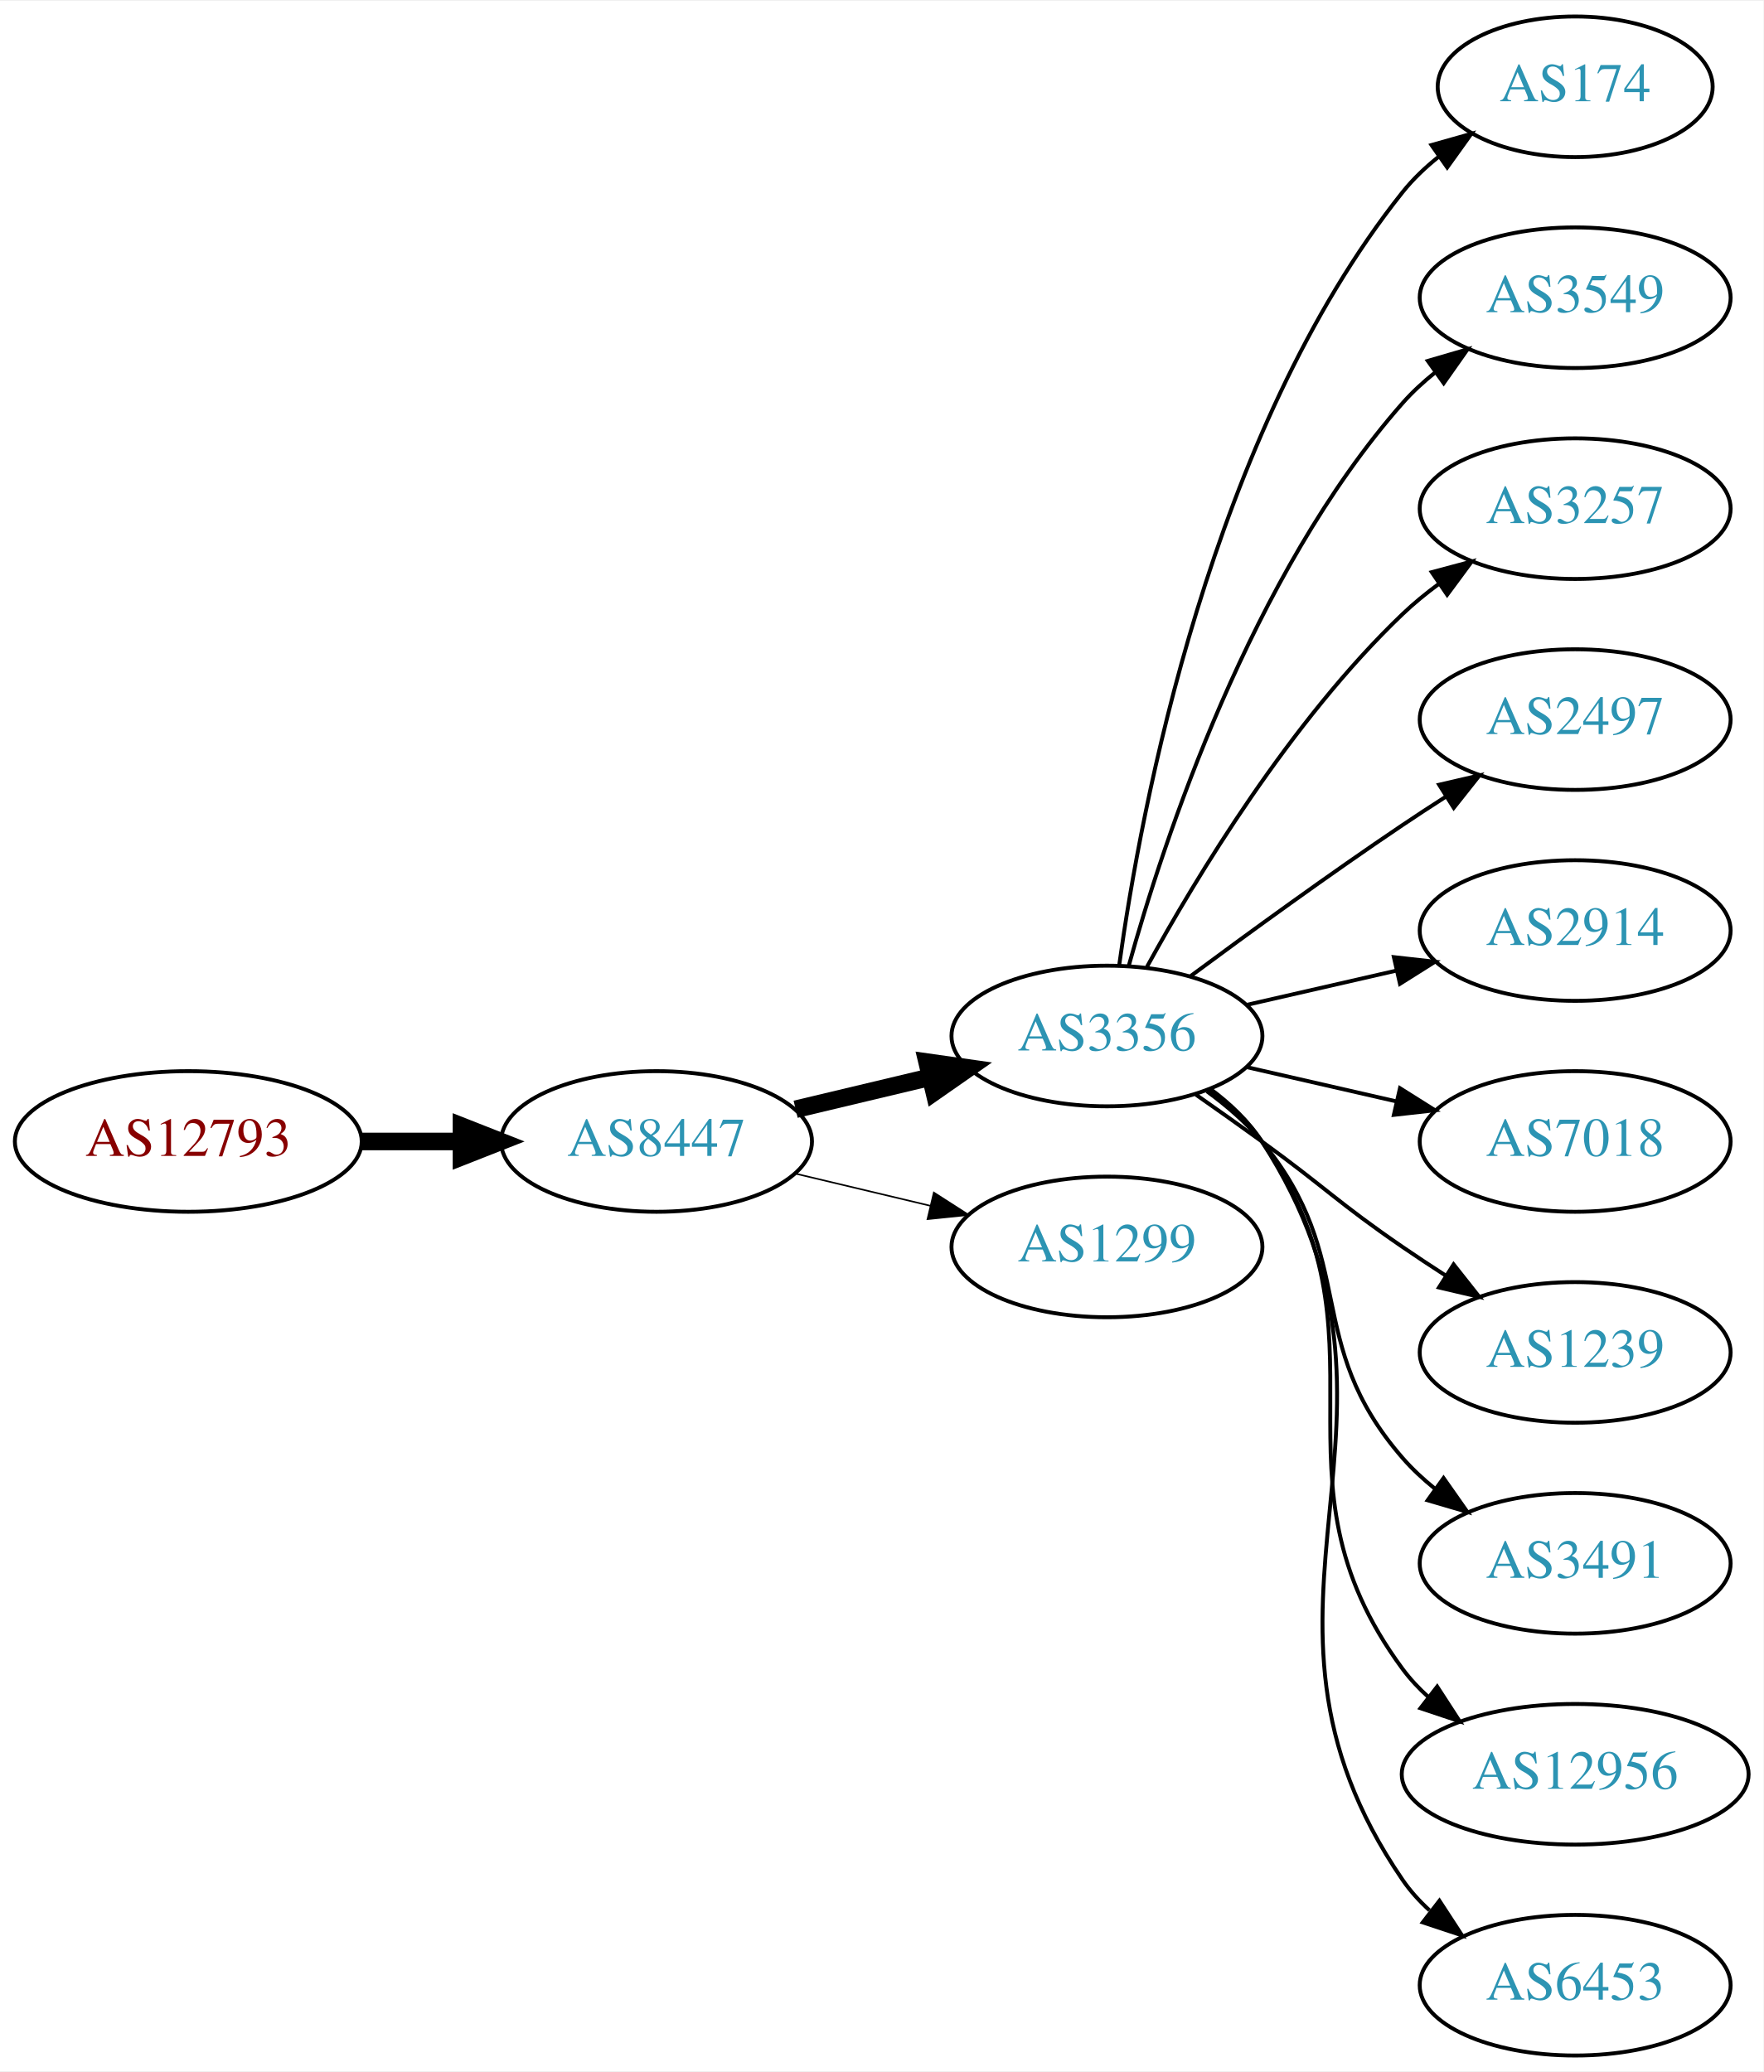
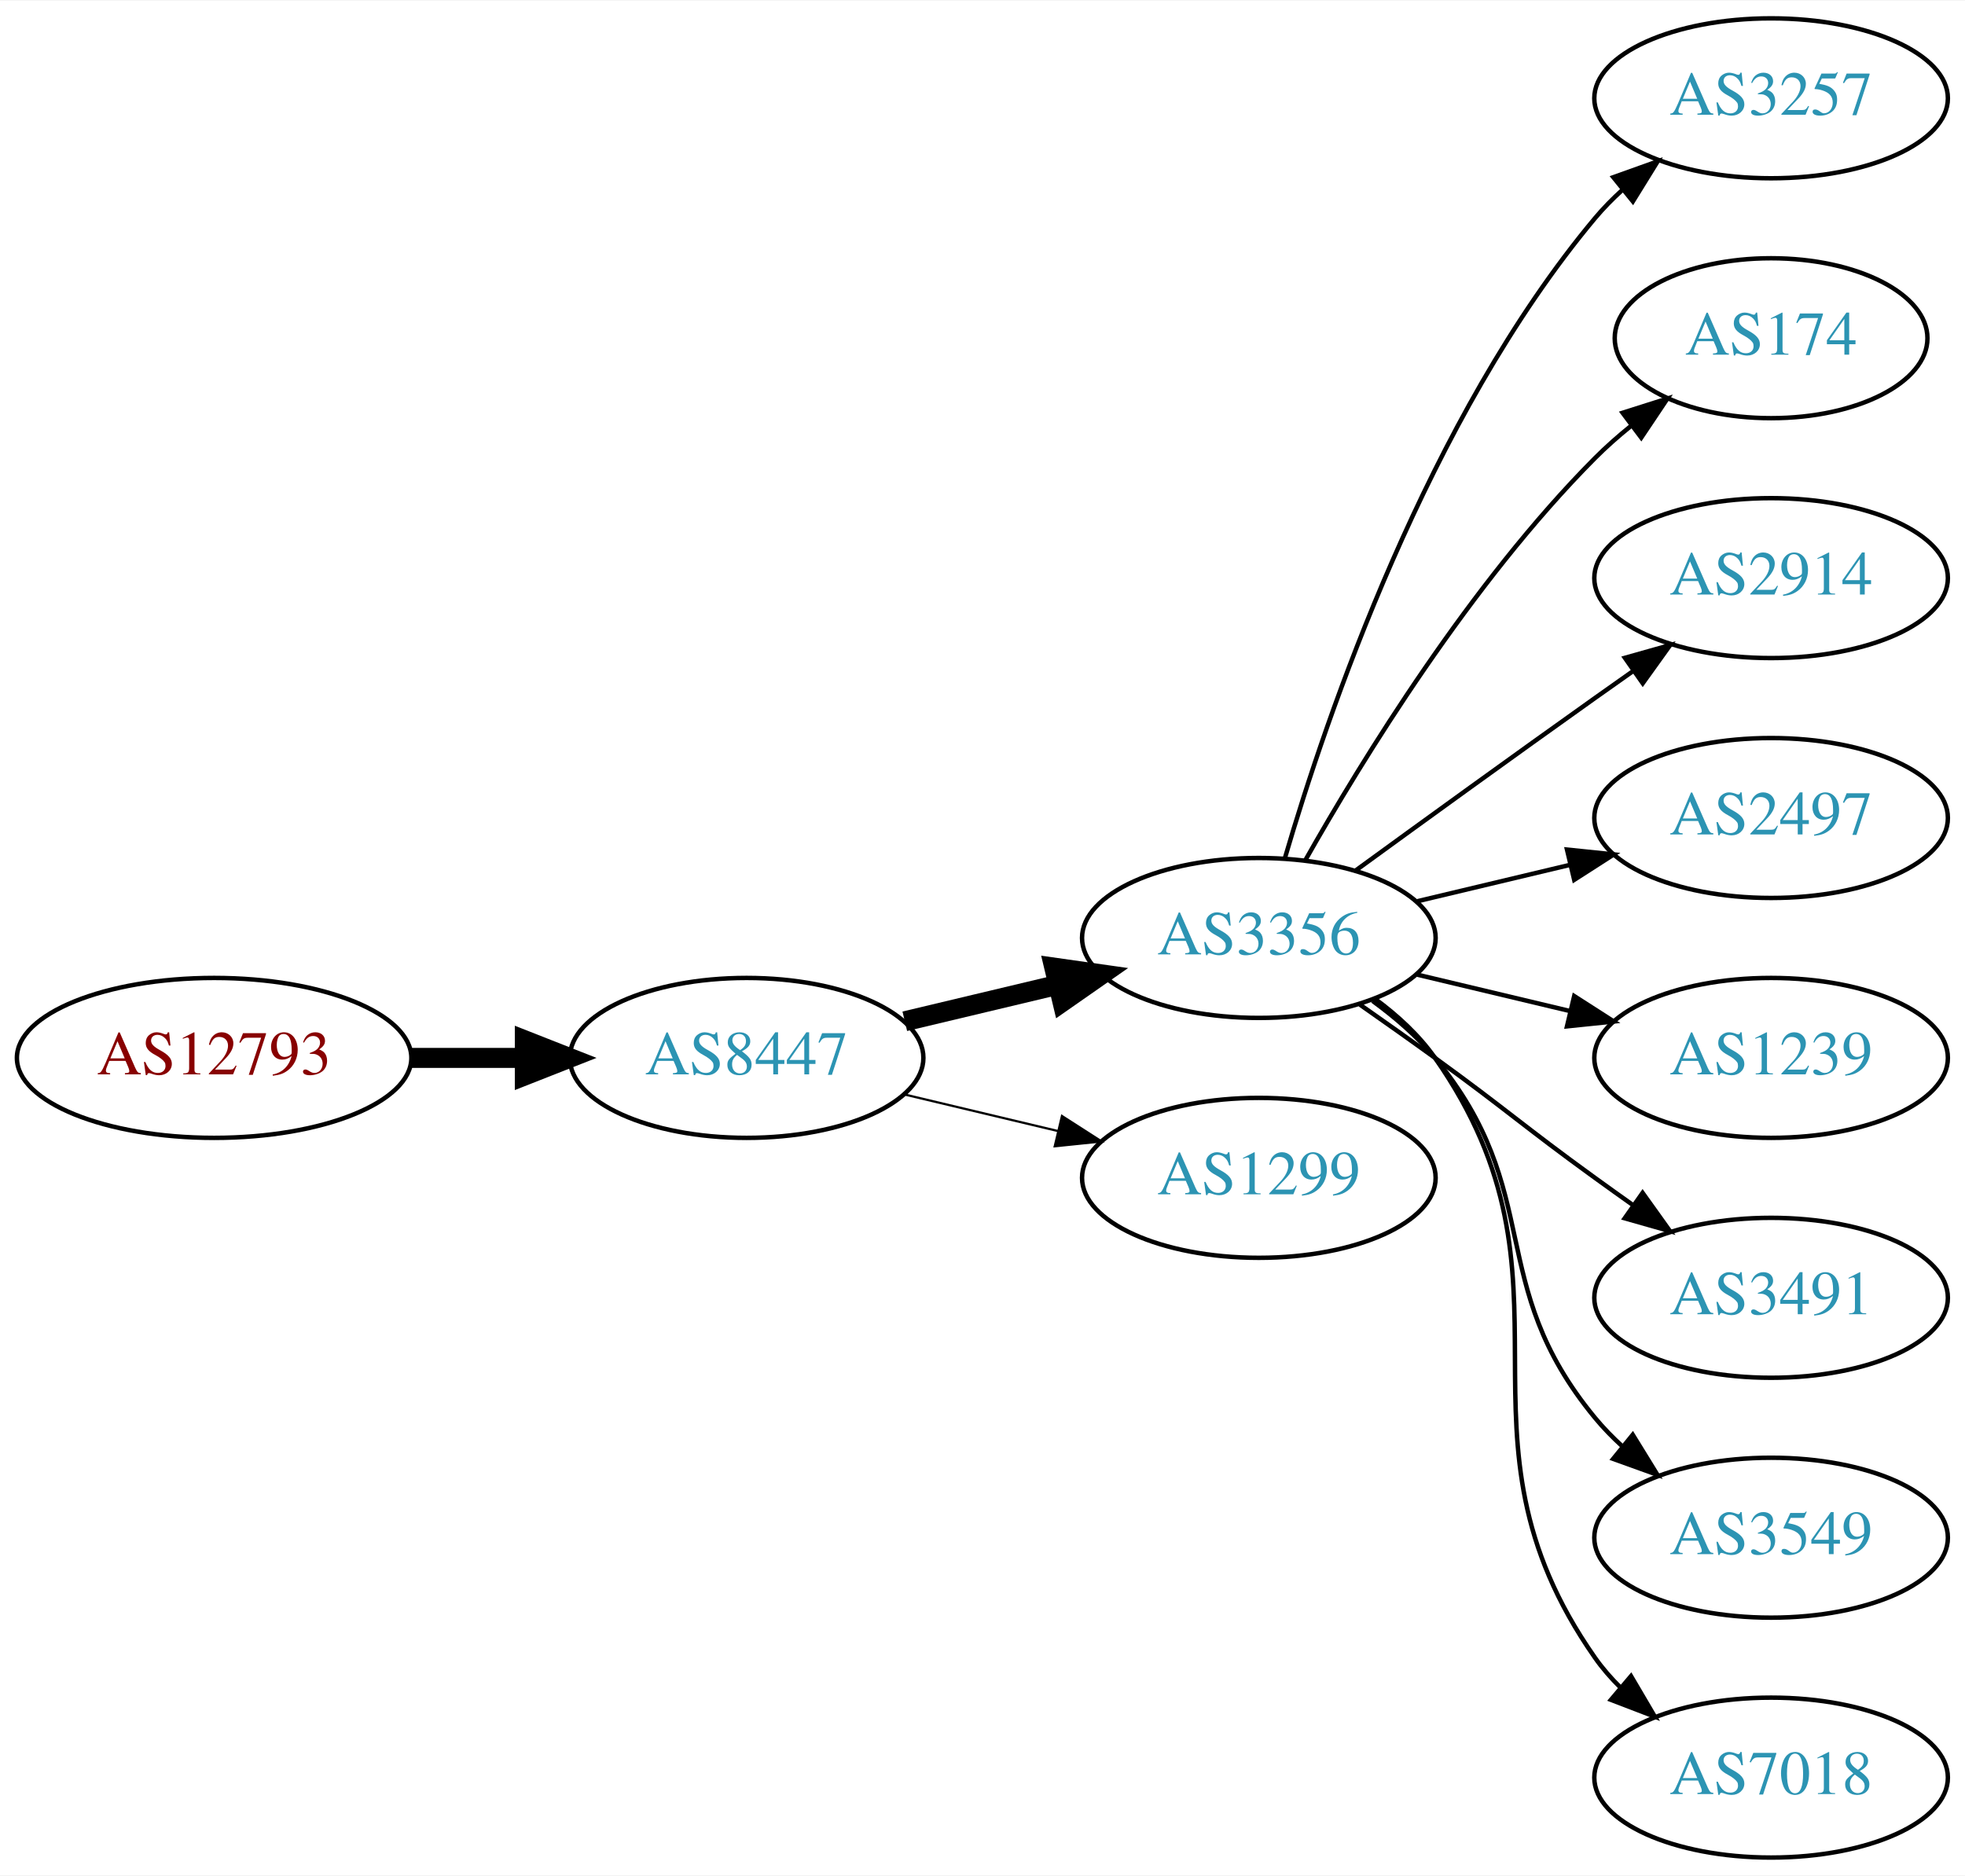
- <svg xmlns="http://www.w3.org/2000/svg" xmlns:xlink="http://www.w3.org/1999/xlink" width="451pt" height="530pt" viewBox="0.00 0.00 451.37 530.00">
-   <g id="graph0" class="graph" transform="scale(1 1) rotate(0) translate(4 526)">
-     <polygon fill="white" stroke="none" points="-4,4 -4,-526 447.37,-526 447.37,4 -4,4" />
+ <svg xmlns="http://www.w3.org/2000/svg" xmlns:xlink="http://www.w3.org/1999/xlink" width="442pt" height="422pt" viewBox="0.00 0.00 442.27 422.00">
+   <g id="graph0" class="graph" transform="scale(1 1) rotate(0) translate(4 418)">
+     <polygon fill="white" stroke="none" points="-4,4 -4,-418 438.271,-418 438.271,4 -4,4" />
    <g id="node1" class="node">
      <g id="a_node1">
        <a xlink:href="/asn/12793" xlink:title="AS12793 ~ A1 Telekom Austria AG [AT]">
-           <ellipse fill="#ffffff" stroke="black" cx="44.196" cy="-234" rx="44.393" ry="18" />
-           <text text-anchor="middle" x="44.196" y="-230.3" font-family="Times,serif" font-size="14.00" fill="#880000">AS12793</text>
+           <ellipse fill="#ffffff" stroke="black" cx="44.196" cy="-180" rx="44.393" ry="18" />
+           <text text-anchor="middle" x="44.196" y="-176.3" font-family="Times,serif" font-size="14.00" fill="#880000">AS12793</text>
        </a>
      </g>
    </g>
    <g id="node2" class="node">
      <g id="a_node2">
        <a xlink:href="/asn/8447" xlink:title="AS8447 ~ A1 Telekom Austria AG [AT]">
-           <ellipse fill="#ffffff" stroke="black" cx="164.039" cy="-234" rx="39.794" ry="18" />
-           <text text-anchor="middle" x="164.039" y="-230.3" font-family="Times,serif" font-size="14.00" fill="#2c94b3">AS8447</text>
+           <ellipse fill="#ffffff" stroke="black" cx="164.039" cy="-180" rx="39.794" ry="18" />
+           <text text-anchor="middle" x="164.039" y="-176.3" font-family="Times,serif" font-size="14.00" fill="#2c94b3">AS8447</text>
        </a>
      </g>
    </g>
    <g id="edge1" class="edge">
-       <path fill="none" stroke="black" stroke-width="4.5" d="M88.407,-234C96.72,-234 105.482,-234 113.965,-234" />
-       <polygon fill="black" stroke="black" stroke-width="4.5" points="114.123,-237.938 124.123,-234 114.123,-230.063 114.123,-237.938" />
+       <path fill="none" stroke="black" stroke-width="4.5" d="M88.407,-180C96.72,-180 105.482,-180 113.965,-180" />
+       <polygon fill="black" stroke="black" stroke-width="4.5" points="114.123,-183.938 124.123,-180 114.123,-176.063 114.123,-183.938" />
    </g>
    <g id="node3" class="node">
      <g id="a_node3">
        <a xlink:href="/asn/3356" xlink:title="AS3356 ~ Level 3 Parent, LLC [US]">
-           <ellipse fill="#ffffff" stroke="black" cx="279.332" cy="-261" rx="39.794" ry="18" />
-           <text text-anchor="middle" x="279.332" y="-257.3" font-family="Times,serif" font-size="14.00" fill="#2c94b3">AS3356</text>
+           <ellipse fill="#ffffff" stroke="black" cx="279.332" cy="-207" rx="39.794" ry="18" />
+           <text text-anchor="middle" x="279.332" y="-203.3" font-family="Times,serif" font-size="14.00" fill="#2c94b3">AS3356</text>
        </a>
      </g>
    </g>
    <g id="edge2" class="edge">
-       <path fill="none" stroke="black" stroke-width="4.5" d="M199.646,-242.248C210.517,-244.838 222.671,-247.735 234.114,-250.462" />
-       <polygon fill="black" stroke="black" stroke-width="4.5" points="233.296,-254.315 243.936,-252.803 235.122,-246.654 233.296,-254.315" />
+       <path fill="none" stroke="black" stroke-width="4.5" d="M199.646,-188.248C210.517,-190.838 222.671,-193.735 234.114,-196.462" />
+       <polygon fill="black" stroke="black" stroke-width="4.5" points="233.296,-200.315 243.936,-198.803 235.122,-192.654 233.296,-200.315" />
    </g>
    <g id="node4" class="node">
      <g id="a_node4">
        <a xlink:href="/asn/1299" xlink:title="AS1299 ~ Telia Carrier [EU]">
-           <ellipse fill="#ffffff" stroke="black" cx="279.332" cy="-207" rx="39.794" ry="18" />
-           <text text-anchor="middle" x="279.332" y="-203.3" font-family="Times,serif" font-size="14.00" fill="#2c94b3">AS1299</text>
+           <ellipse fill="#ffffff" stroke="black" cx="279.332" cy="-153" rx="39.794" ry="18" />
+           <text text-anchor="middle" x="279.332" y="-149.3" font-family="Times,serif" font-size="14.00" fill="#2c94b3">AS1299</text>
        </a>
      </g>
    </g>
    <g id="edge3" class="edge">
-       <path fill="none" stroke="black" stroke-width="0.409" d="M199.646,-225.752C210.517,-223.162 222.671,-220.265 234.114,-217.538" />
-       <polygon fill="black" stroke="black" stroke-width="0.409" points="235.02,-220.92 243.936,-215.197 233.397,-214.111 235.02,-220.92" />
+       <path fill="none" stroke="black" stroke-width="0.5" d="M199.646,-171.752C210.517,-169.162 222.671,-166.265 234.114,-163.538" />
+       <polygon fill="black" stroke="black" stroke-width="0.5" points="235.02,-166.92 243.936,-161.197 233.397,-160.111 235.02,-166.92" />
    </g>
    <g id="node5" class="node">
      <g id="a_node5">
-         <a xlink:href="/asn/174" xlink:title="AS174 ~ Cogent Communications [US]">
-           <ellipse fill="#ffffff" stroke="black" cx="399.174" cy="-504" rx="35.194" ry="18" />
-           <text text-anchor="middle" x="399.174" y="-500.3" font-family="Times,serif" font-size="14.00" fill="#2c94b3">AS174</text>
+         <a xlink:href="/asn/3257" xlink:title="AS3257 ~ GTT [DE]">
+           <ellipse fill="#ffffff" stroke="black" cx="394.625" cy="-396" rx="39.794" ry="18" />
+           <text text-anchor="middle" x="394.625" y="-392.3" font-family="Times,serif" font-size="14.00" fill="#2c94b3">AS3257</text>
        </a>
      </g>
    </g>
    <g id="edge4" class="edge">
-       <path fill="none" stroke="black" d="M282.471,-279.17C287.971,-318.974 305.797,-415.233 354.978,-477 357.643,-480.347 360.843,-483.393 364.281,-486.132" />
-       <polygon fill="black" stroke="black" points="362.398,-489.087 372.595,-491.965 366.419,-483.357 362.398,-489.087" />
+       <path fill="none" stroke="black" d="M285.206,-225.002C294.52,-256.844 317.336,-323.981 354.978,-369 356.848,-371.237 358.947,-373.374 361.173,-375.396" />
+       <polygon fill="black" stroke="black" points="359.116,-378.234 369.092,-381.804 363.52,-372.793 359.116,-378.234" />
    </g>
    <g id="node6" class="node">
      <g id="a_node6">
-         <a xlink:href="/asn/3549" xlink:title="AS3549 ~ Level 3 Parent, LLC [US]">
-           <ellipse fill="#ffffff" stroke="black" cx="399.174" cy="-450" rx="39.794" ry="18" />
-           <text text-anchor="middle" x="399.174" y="-446.3" font-family="Times,serif" font-size="14.00" fill="#2c94b3">AS3549</text>
+         <a xlink:href="/asn/174" xlink:title="AS174 ~ Cogent Communications [US]">
+           <ellipse fill="#ffffff" stroke="black" cx="394.625" cy="-342" rx="35.194" ry="18" />
+           <text text-anchor="middle" x="394.625" y="-338.3" font-family="Times,serif" font-size="14.00" fill="#2c94b3">AS174</text>
        </a>
      </g>
    </g>
    <g id="edge5" class="edge">
-       <path fill="none" stroke="black" d="M284.904,-278.946C293.81,-310.995 316.094,-378.842 354.978,-423 357.462,-425.821 360.312,-428.449 363.337,-430.871" />
-       <polygon fill="black" stroke="black" points="361.455,-433.828 371.627,-436.791 365.523,-428.131 361.455,-433.828" />
+       <path fill="none" stroke="black" d="M289.791,-224.49C302.573,-247.096 327.005,-286.886 354.978,-315 357.478,-317.513 360.239,-319.949 363.1,-322.261" />
+       <polygon fill="black" stroke="black" points="361.198,-325.21 371.297,-328.413 365.401,-319.611 361.198,-325.21" />
    </g>
    <g id="node7" class="node">
      <g id="a_node7">
-         <a xlink:href="/asn/3257" xlink:title="AS3257 ~ GTT [DE]">
-           <ellipse fill="#ffffff" stroke="black" cx="399.174" cy="-396" rx="39.794" ry="18" />
-           <text text-anchor="middle" x="399.174" y="-392.3" font-family="Times,serif" font-size="14.00" fill="#2c94b3">AS3257</text>
+         <a xlink:href="/asn/2914" xlink:title="AS2914 ~ NTT America, Inc. [US]">
+           <ellipse fill="#ffffff" stroke="black" cx="394.625" cy="-288" rx="39.794" ry="18" />
+           <text text-anchor="middle" x="394.625" y="-284.3" font-family="Times,serif" font-size="14.00" fill="#2c94b3">AS2914</text>
        </a>
      </g>
    </g>
    <g id="edge6" class="edge">
-       <path fill="none" stroke="black" d="M289.573,-278.713C302.118,-301.561 326.295,-341.611 354.978,-369 357.846,-371.739 361.035,-374.347 364.344,-376.785" />
-       <polygon fill="black" stroke="black" points="362.468,-379.742 372.704,-382.477 366.407,-373.956 362.468,-379.742" />
+       <path fill="none" stroke="black" d="M301.18,-222.222C316.114,-233.091 336.727,-248.025 354.978,-261 357.799,-263.005 360.742,-265.085 363.69,-267.159" />
+       <polygon fill="black" stroke="black" points="361.717,-270.05 371.914,-272.926 365.736,-264.319 361.717,-270.05" />
    </g>
    <g id="node8" class="node">
      <g id="a_node8">
        <a xlink:href="/asn/2497" xlink:title="AS2497 ~ Internet Initiative Japan Inc. [JP]">
-           <ellipse fill="#ffffff" stroke="black" cx="399.174" cy="-342" rx="39.794" ry="18" />
-           <text text-anchor="middle" x="399.174" y="-338.3" font-family="Times,serif" font-size="14.00" fill="#2c94b3">AS2497</text>
+           <ellipse fill="#ffffff" stroke="black" cx="394.625" cy="-234" rx="39.794" ry="18" />
+           <text text-anchor="middle" x="394.625" y="-230.3" font-family="Times,serif" font-size="14.00" fill="#2c94b3">AS2497</text>
        </a>
      </g>
    </g>
    <g id="edge7" class="edge">
-       <path fill="none" stroke="black" d="M300.662,-276.277C315.524,-287.304 336.269,-302.407 354.978,-315 358.527,-317.389 362.277,-319.839 366.026,-322.242" />
-       <polygon fill="black" stroke="black" points="364.352,-325.325 374.674,-327.712 368.094,-319.409 364.352,-325.325" />
+       <path fill="none" stroke="black" d="M314.939,-215.248C325.81,-217.838 337.964,-220.735 349.407,-223.462" />
+       <polygon fill="black" stroke="black" points="348.69,-226.889 359.229,-225.803 350.313,-220.08 348.69,-226.889" />
    </g>
    <g id="node9" class="node">
      <g id="a_node9">
-         <a xlink:href="/asn/2914" xlink:title="AS2914 ~ NTT America, Inc. [US]">
-           <ellipse fill="#ffffff" stroke="black" cx="399.174" cy="-288" rx="39.794" ry="18" />
-           <text text-anchor="middle" x="399.174" y="-284.3" font-family="Times,serif" font-size="14.00" fill="#2c94b3">AS2914</text>
+         <a xlink:href="/asn/1239" xlink:title="AS1239 ~ Sprint [US]">
+           <ellipse fill="#ffffff" stroke="black" cx="394.625" cy="-180" rx="39.794" ry="18" />
+           <text text-anchor="middle" x="394.625" y="-176.3" font-family="Times,serif" font-size="14.00" fill="#2c94b3">AS1239</text>
        </a>
      </g>
    </g>
    <g id="edge8" class="edge">
-       <path fill="none" stroke="black" d="M315.051,-268.955C327.051,-271.704 340.672,-274.825 353.364,-277.733" />
-       <polygon fill="black" stroke="black" points="352.767,-281.187 363.296,-280.009 354.33,-274.364 352.767,-281.187" />
+       <path fill="none" stroke="black" d="M314.939,-198.752C325.81,-196.162 337.964,-193.265 349.407,-190.538" />
+       <polygon fill="black" stroke="black" points="350.313,-193.92 359.229,-188.197 348.69,-187.111 350.313,-193.92" />
    </g>
    <g id="node10" class="node">
      <g id="a_node10">
-         <a xlink:href="/asn/7018" xlink:title="AS7018 ~ AT&amp;T Services, Inc. [US]">
-           <ellipse fill="#ffffff" stroke="black" cx="399.174" cy="-234" rx="39.794" ry="18" />
-           <text text-anchor="middle" x="399.174" y="-230.3" font-family="Times,serif" font-size="14.00" fill="#2c94b3">AS7018</text>
+         <a xlink:href="/asn/3491" xlink:title="AS3491 ~ PCCW Global, Inc. [US]">
+           <ellipse fill="#ffffff" stroke="black" cx="394.625" cy="-126" rx="39.794" ry="18" />
+           <text text-anchor="middle" x="394.625" y="-122.3" font-family="Times,serif" font-size="14.00" fill="#2c94b3">AS3491</text>
        </a>
      </g>
    </g>
    <g id="edge9" class="edge">
-       <path fill="none" stroke="black" d="M315.051,-253.045C327.051,-250.296 340.672,-247.175 353.364,-244.267" />
-       <polygon fill="black" stroke="black" points="354.33,-247.636 363.296,-241.991 352.767,-240.813 354.33,-247.636" />
+       <path fill="none" stroke="black" d="M302.089,-191.991C307.623,-188.121 313.542,-183.936 318.978,-180 335.178,-168.271 338.778,-164.729 354.978,-153 357.781,-150.971 360.712,-148.875 363.653,-146.79" />
+       <polygon fill="black" stroke="black" points="365.704,-149.627 371.868,-141.009 361.675,-143.903 365.704,-149.627" />
    </g>
    <g id="node11" class="node">
      <g id="a_node11">
-         <a xlink:href="/asn/1239" xlink:title="AS1239 ~ Sprint [US]">
-           <ellipse fill="#ffffff" stroke="black" cx="399.174" cy="-180" rx="39.794" ry="18" />
-           <text text-anchor="middle" x="399.174" y="-176.3" font-family="Times,serif" font-size="14.00" fill="#2c94b3">AS1239</text>
+         <a xlink:href="/asn/3549" xlink:title="AS3549 ~ Level 3 Parent, LLC [US]">
+           <ellipse fill="#ffffff" stroke="black" cx="394.625" cy="-72" rx="39.794" ry="18" />
+           <text text-anchor="middle" x="394.625" y="-68.3" font-family="Times,serif" font-size="14.00" fill="#2c94b3">AS3549</text>
        </a>
      </g>
    </g>
    <g id="edge10" class="edge">
-       <path fill="none" stroke="black" d="M302.089,-245.991C307.623,-242.121 313.542,-237.936 318.978,-234 335.178,-222.271 338.483,-218.311 354.978,-207 358.506,-204.581 362.244,-202.111 365.985,-199.698" />
-       <polygon fill="black" stroke="black" points="368.057,-202.528 374.626,-194.216 364.307,-196.618 368.057,-202.528" />
+       <path fill="none" stroke="black" d="M304.912,-192.844C310.007,-189.128 315.02,-184.799 318.978,-180 344.043,-149.606 329.913,-129.394 354.978,-99 356.833,-96.751 358.92,-94.604 361.139,-92.576" />
+       <polygon fill="black" stroke="black" points="363.488,-95.177 369.044,-86.156 359.075,-89.744 363.488,-95.177" />
    </g>
    <g id="node12" class="node">
      <g id="a_node12">
-         <a xlink:href="/asn/3491" xlink:title="AS3491 ~ PCCW Global, Inc. [US]">
-           <ellipse fill="#ffffff" stroke="black" cx="399.174" cy="-126" rx="39.794" ry="18" />
-           <text text-anchor="middle" x="399.174" y="-122.3" font-family="Times,serif" font-size="14.00" fill="#2c94b3">AS3491</text>
+         <a xlink:href="/asn/7018" xlink:title="AS7018 ~ AT&amp;T Services, Inc. [US]">
+           <ellipse fill="#ffffff" stroke="black" cx="394.625" cy="-18" rx="39.794" ry="18" />
+           <text text-anchor="middle" x="394.625" y="-14.3" font-family="Times,serif" font-size="14.00" fill="#2c94b3">AS7018</text>
        </a>
      </g>
    </g>
    <g id="edge11" class="edge">
-       <path fill="none" stroke="black" d="M304.912,-246.844C310.007,-243.128 315.02,-238.799 318.978,-234 344.043,-203.606 329.144,-182.742 354.978,-153 357.443,-150.162 360.28,-147.523 363.297,-145.094" />
-       <polygon fill="black" stroke="black" points="365.484,-147.833 371.575,-139.164 361.408,-142.142 365.484,-147.833" />
-     </g>
-     <g id="node13" class="node">
-       <g id="a_node13">
-         <a xlink:href="/asn/12956" xlink:title="AS12956 ~ TELXIUS [ES]">
-           <ellipse fill="#ffffff" stroke="black" cx="399.174" cy="-72" rx="44.393" ry="18" />
-           <text text-anchor="middle" x="399.174" y="-68.3" font-family="Times,serif" font-size="14.00" fill="#2c94b3">AS12956</text>
-         </a>
-       </g>
-     </g>
-     <g id="edge12" class="edge">
-       <path fill="none" stroke="black" d="M305.491,-247.284C310.555,-243.545 315.411,-239.096 318.978,-234 354.592,-183.131 318.075,-148.941 354.978,-99 356.923,-96.368 359.208,-93.933 361.694,-91.693" />
-       <polygon fill="black" stroke="black" points="363.855,-94.446 369.617,-85.555 359.568,-88.913 363.855,-94.446" />
-     </g>
-     <g id="node14" class="node">
-       <g id="a_node14">
-         <a xlink:href="/asn/6453" xlink:title="AS6453 ~ TATA COMMUNICATIONS (AMERICA) INC [US]">
-           <ellipse fill="#ffffff" stroke="black" cx="399.174" cy="-18" rx="39.794" ry="18" />
-           <text text-anchor="middle" x="399.174" y="-14.3" font-family="Times,serif" font-size="14.00" fill="#2c94b3">AS6453</text>
-         </a>
-       </g>
-     </g>
-     <g id="edge13" class="edge">
-       <path fill="none" stroke="black" d="M305.768,-247.47C310.818,-243.722 315.597,-239.221 318.978,-234 365.453,-162.222 306.682,-115.566 354.978,-45 356.926,-42.154 359.283,-39.548 361.879,-37.176" />
-       <polygon fill="black" stroke="black" points="364.431,-39.628 370.215,-30.752 360.158,-34.083 364.431,-39.628" />
+       <path fill="none" stroke="black" d="M305.491,-193.284C310.555,-189.545 315.411,-185.096 318.978,-180 354.592,-129.131 319.365,-95.869 354.978,-45 356.65,-42.611 358.606,-40.365 360.733,-38.267" />
+       <polygon fill="black" stroke="black" points="363.097,-40.851 368.465,-31.716 358.573,-35.51 363.097,-40.851" />
    </g>
  </g>
</svg>
